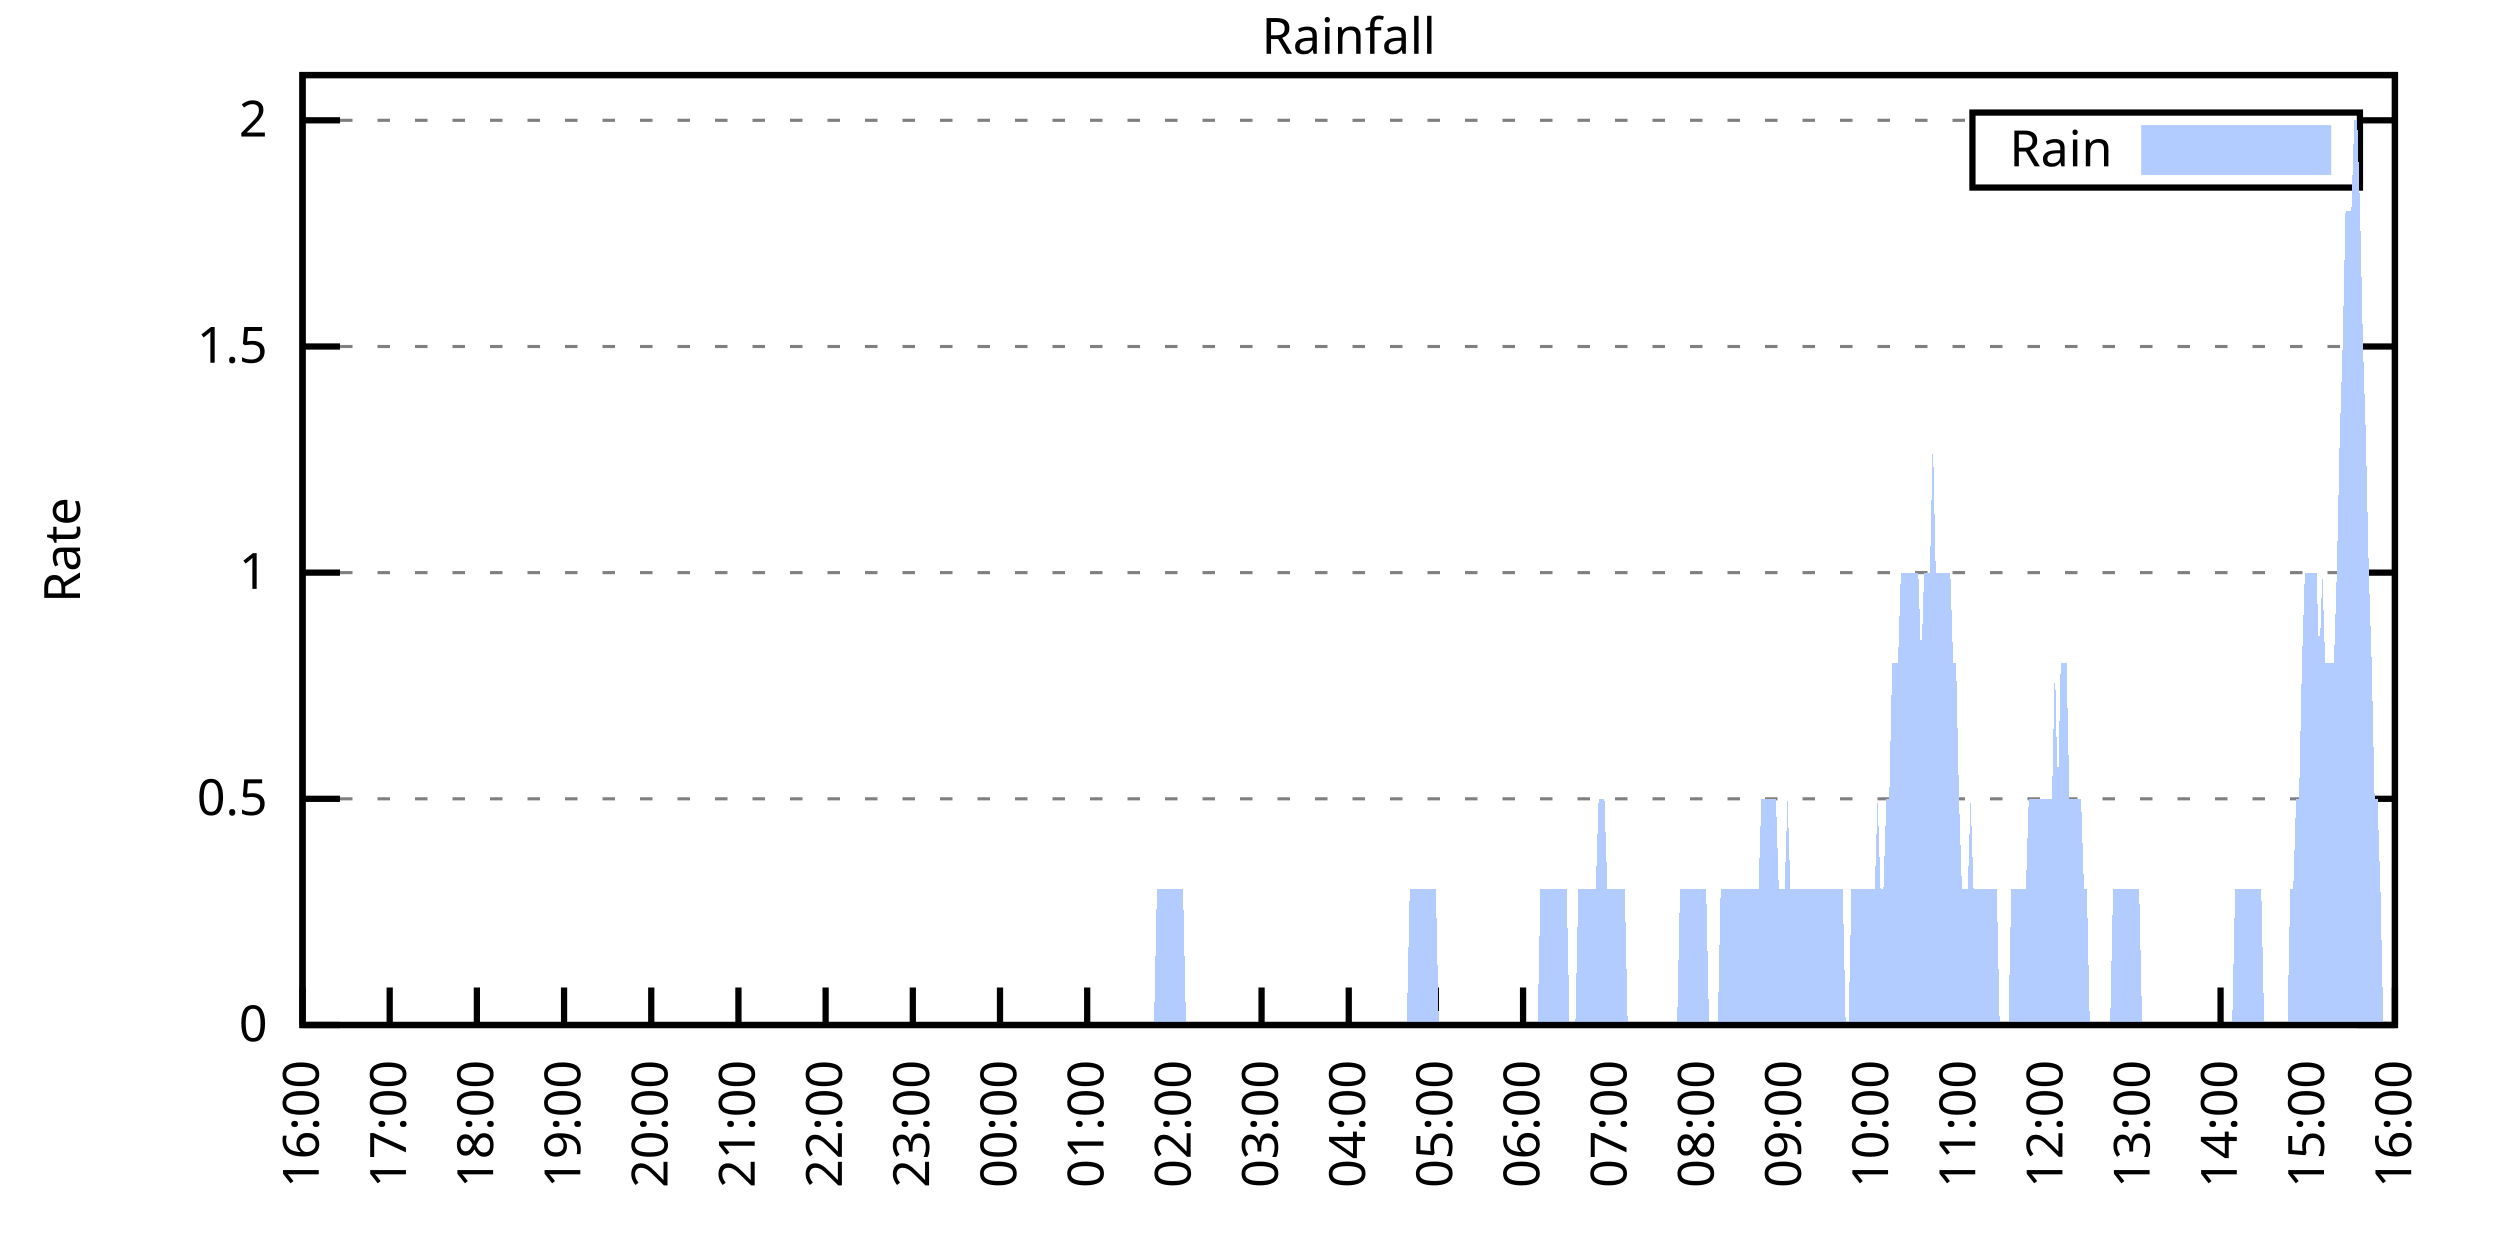
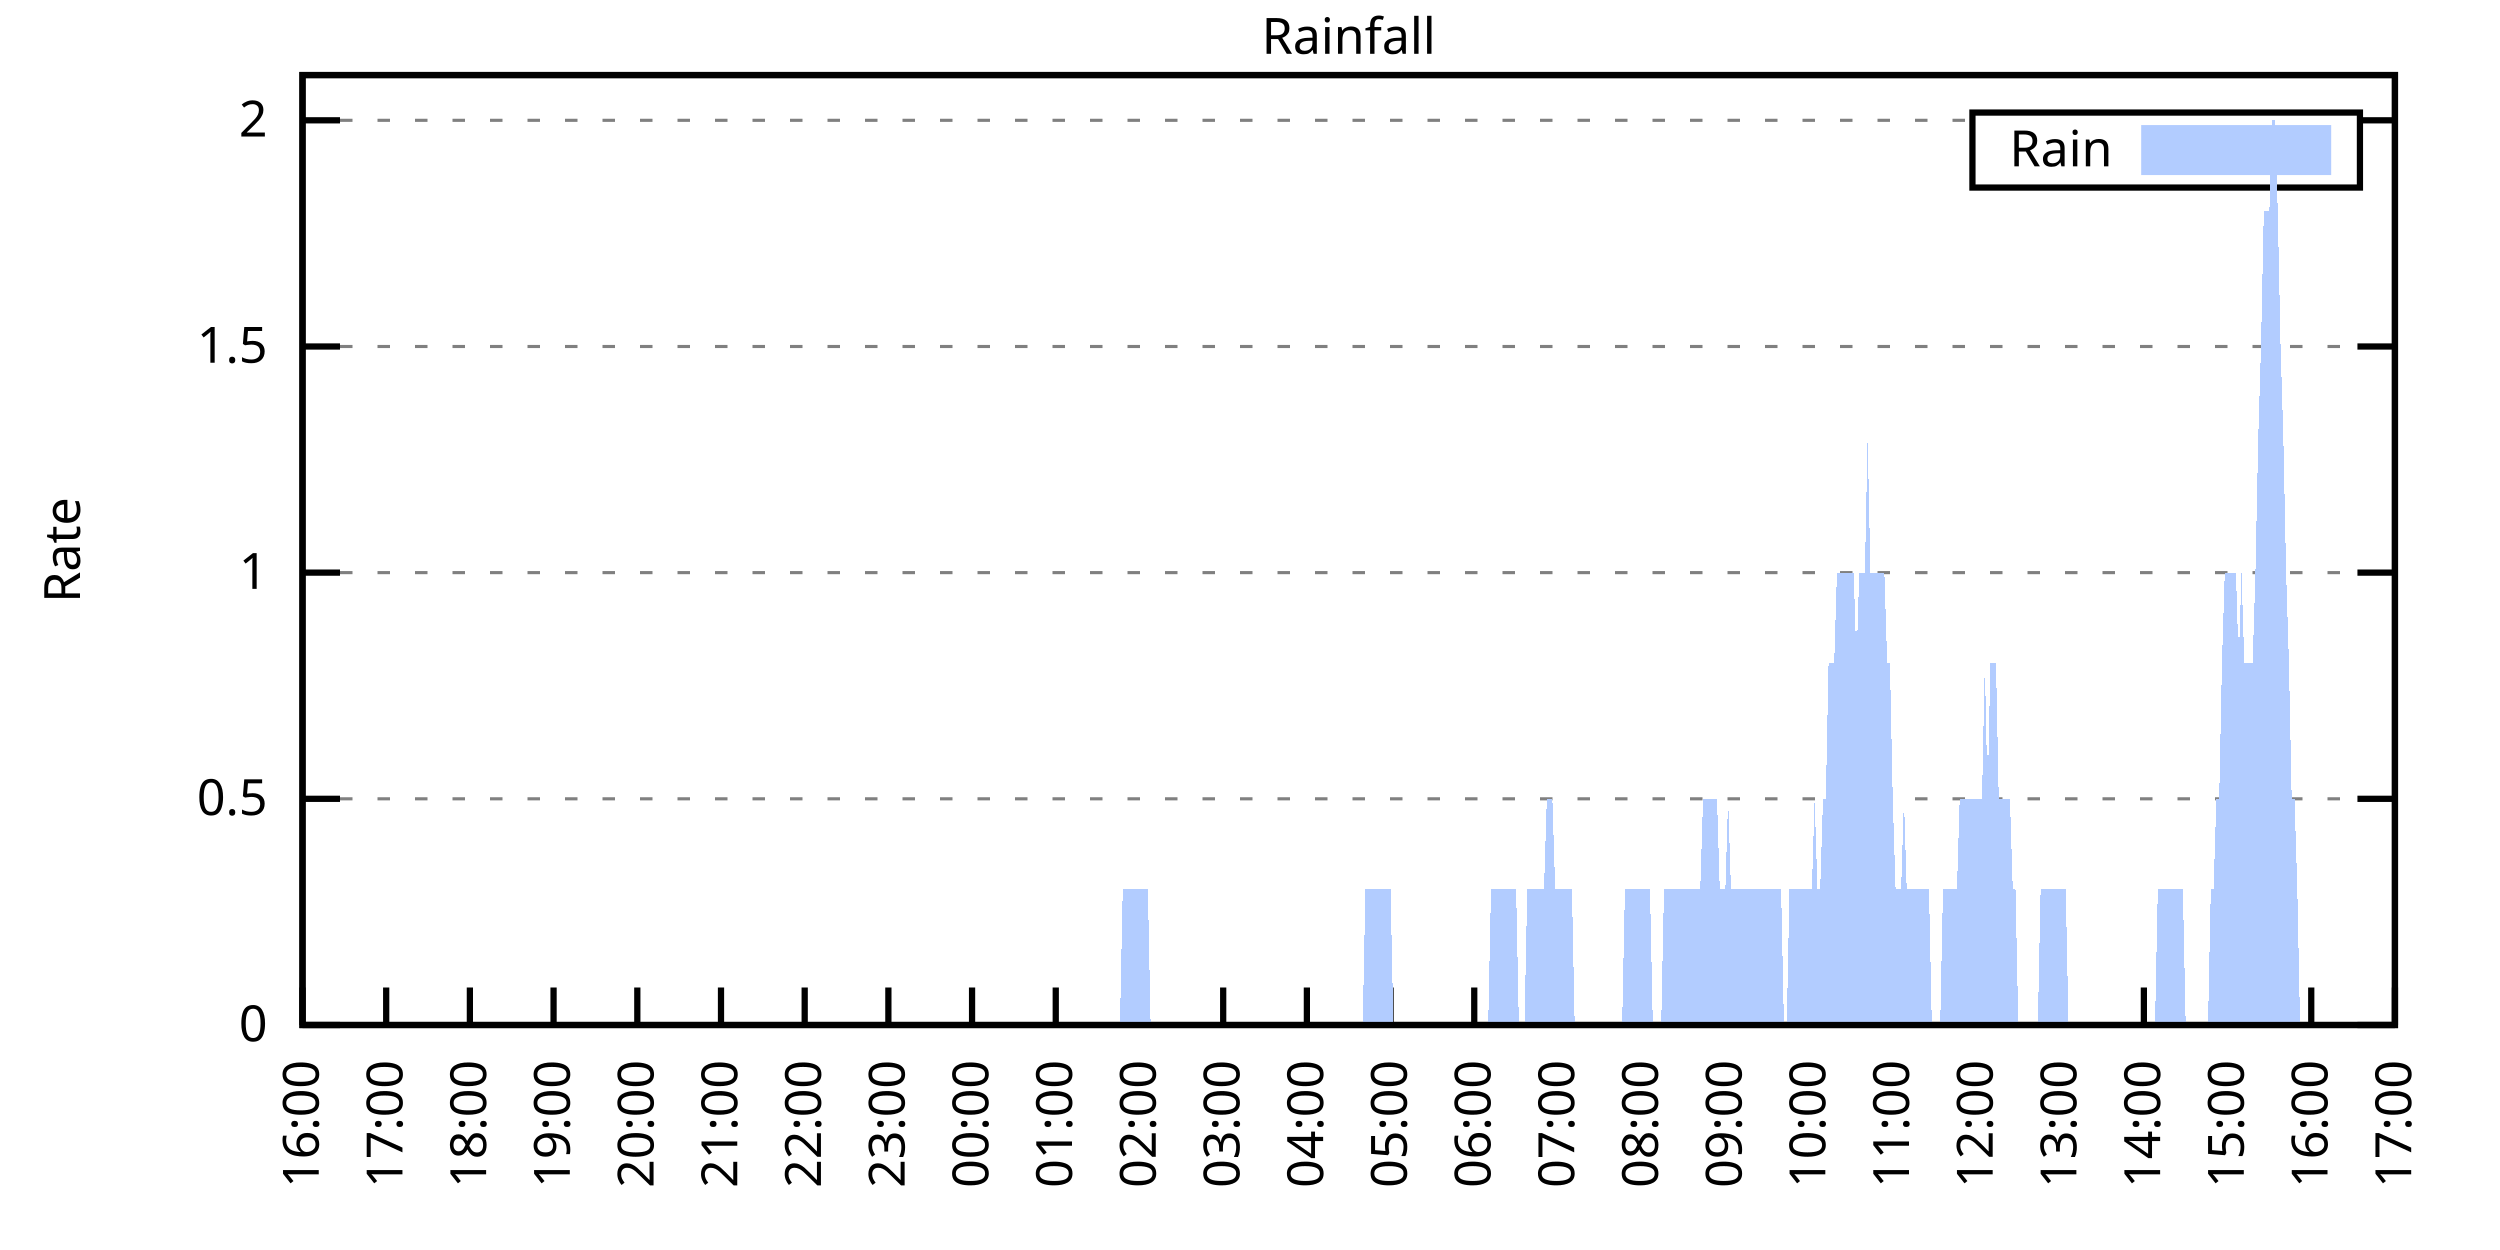
<svg xmlns="http://www.w3.org/2000/svg" xmlns:xlink="http://www.w3.org/1999/xlink" width="400" height="200" viewBox="0 0 400 200">
  <g id="gnuplot_canvas">
    <rect x="0" y="0" width="400" height="200" fill="none" />
    <defs>
      <circle id="gpDot" r="0.5" stroke-width="0.5" stroke="currentColor" />
      <path id="gpPt0" stroke-width="0.333" stroke="currentColor" d="M-1,0 h2 M0,-1 v2" />
      <path id="gpPt1" stroke-width="0.333" stroke="currentColor" d="M-1,-1 L1,1 M1,-1 L-1,1" />
      <path id="gpPt2" stroke-width="0.333" stroke="currentColor" d="M-1,0 L1,0 M0,-1 L0,1 M-1,-1 L1,1 M-1,1 L1,-1" />
      <rect id="gpPt3" stroke-width="0.333" stroke="currentColor" x="-1" y="-1" width="2" height="2" />
      <rect id="gpPt4" stroke-width="0.333" stroke="currentColor" fill="currentColor" x="-1" y="-1" width="2" height="2" />
      <circle id="gpPt5" stroke-width="0.333" stroke="currentColor" cx="0" cy="0" r="1" />
      <use xlink:href="#gpPt5" id="gpPt6" fill="currentColor" stroke="none" />
      <path id="gpPt7" stroke-width="0.333" stroke="currentColor" d="M0,-1.33 L-1.33,0.67 L1.33,0.67 z" />
      <use xlink:href="#gpPt7" id="gpPt8" fill="currentColor" stroke="none" />
      <use xlink:href="#gpPt7" id="gpPt9" stroke="currentColor" transform="rotate(180)" />
      <use xlink:href="#gpPt9" id="gpPt10" fill="currentColor" stroke="none" />
      <use xlink:href="#gpPt3" id="gpPt11" stroke="currentColor" transform="rotate(45)" />
      <use xlink:href="#gpPt11" id="gpPt12" fill="currentColor" stroke="none" />
      <path id="gpPt13" stroke-width="0.333" stroke="currentColor" d="M0,1.330 L1.265,0.411 L0.782,-1.067 L-0.782,-1.076 L-1.265,0.411 z" />
      <use xlink:href="#gpPt13" id="gpPt14" fill="currentColor" stroke="none" />
      <filter id="textbox" filterUnits="objectBoundingBox" x="0" y="0" height="1" width="1">
        <feFlood flood-color="white" flood-opacity="1" result="bgnd" />
        <feComposite in="SourceGraphic" in2="bgnd" operator="atop" />
      </filter>
      <filter id="greybox" filterUnits="objectBoundingBox" x="0" y="0" height="1" width="1">
        <feFlood flood-color="lightgrey" flood-opacity="1" result="grey" />
        <feComposite in="SourceGraphic" in2="grey" operator="atop" />
      </filter>
    </defs>
    <g fill="none" color="white" stroke="currentColor" stroke-width="1.00" stroke-linecap="butt" stroke-linejoin="miter">
</g>
    <g fill="none" color="black" stroke="currentColor" stroke-width="1.00" stroke-linecap="butt" stroke-linejoin="miter">
      <g stroke="none" shape-rendering="crispEdges">
        <polygon fill="rgb(255, 255, 255)" points="48.40,164.00 383.18,164.00 383.18,12.02 48.40,12.02 " />
      </g>
    </g>
    <g fill="none" color="black" stroke="currentColor" stroke-width="1.00" stroke-linecap="butt" stroke-linejoin="miter">
</g>
    <g fill="none" color="black" stroke="black" stroke-width="0.50" stroke-linecap="butt" stroke-linejoin="miter">
</g>
    <g fill="none" color="gray" stroke="currentColor" stroke-width="0.50" stroke-linecap="butt" stroke-linejoin="miter">
      <path stroke="gray" stroke-dasharray="2,4" class="gridline" d="M48.40,164.00 L383.19,164.00  " />
    </g>
    <g fill="none" color="gray" stroke="gray" stroke-width="1.00" stroke-linecap="butt" stroke-linejoin="miter">
</g>
    <g fill="none" color="black" stroke="currentColor" stroke-width="1.00" stroke-linecap="butt" stroke-linejoin="miter">
      <path stroke="black" d="M48.40,164.00 L54.40,164.00 M383.19,164.00 L377.19,164.00  " />
      <g transform="translate(42.80,166.60)" stroke="none" fill="black" font-family="Sans" font-size="8.00" text-anchor="end">
        <text>
          <tspan font-family="Sans"> 0</tspan>
        </text>
      </g>
    </g>
    <g fill="none" color="black" stroke="currentColor" stroke-width="1.00" stroke-linecap="butt" stroke-linejoin="miter">
</g>
    <g fill="none" color="black" stroke="black" stroke-width="0.50" stroke-linecap="butt" stroke-linejoin="miter">
</g>
    <g fill="none" color="gray" stroke="currentColor" stroke-width="0.50" stroke-linecap="butt" stroke-linejoin="miter">
      <path stroke="gray" stroke-dasharray="2,4" class="gridline" d="M48.40,127.81 L383.19,127.81  " />
    </g>
    <g fill="none" color="gray" stroke="gray" stroke-width="1.00" stroke-linecap="butt" stroke-linejoin="miter">
</g>
    <g fill="none" color="black" stroke="currentColor" stroke-width="1.00" stroke-linecap="butt" stroke-linejoin="miter">
      <path stroke="black" d="M48.40,127.81 L54.40,127.81 M383.19,127.81 L377.19,127.81  " />
      <g transform="translate(42.80,130.41)" stroke="none" fill="black" font-family="Sans" font-size="8.00" text-anchor="end">
        <text>
          <tspan font-family="Sans"> 0.5</tspan>
        </text>
      </g>
    </g>
    <g fill="none" color="black" stroke="currentColor" stroke-width="1.00" stroke-linecap="butt" stroke-linejoin="miter">
</g>
    <g fill="none" color="black" stroke="black" stroke-width="0.50" stroke-linecap="butt" stroke-linejoin="miter">
</g>
    <g fill="none" color="gray" stroke="currentColor" stroke-width="0.50" stroke-linecap="butt" stroke-linejoin="miter">
      <path stroke="gray" stroke-dasharray="2,4" class="gridline" d="M48.40,91.62 L383.19,91.62  " />
    </g>
    <g fill="none" color="gray" stroke="gray" stroke-width="1.00" stroke-linecap="butt" stroke-linejoin="miter">
</g>
    <g fill="none" color="black" stroke="currentColor" stroke-width="1.00" stroke-linecap="butt" stroke-linejoin="miter">
      <path stroke="black" d="M48.40,91.62 L54.40,91.62 M383.19,91.62 L377.19,91.62  " />
      <g transform="translate(42.80,94.22)" stroke="none" fill="black" font-family="Sans" font-size="8.00" text-anchor="end">
        <text>
          <tspan font-family="Sans"> 1</tspan>
        </text>
      </g>
    </g>
    <g fill="none" color="black" stroke="currentColor" stroke-width="1.00" stroke-linecap="butt" stroke-linejoin="miter">
</g>
    <g fill="none" color="black" stroke="black" stroke-width="0.50" stroke-linecap="butt" stroke-linejoin="miter">
</g>
    <g fill="none" color="gray" stroke="currentColor" stroke-width="0.50" stroke-linecap="butt" stroke-linejoin="miter">
      <path stroke="gray" stroke-dasharray="2,4" class="gridline" d="M48.40,55.44 L383.19,55.44  " />
    </g>
    <g fill="none" color="gray" stroke="gray" stroke-width="1.00" stroke-linecap="butt" stroke-linejoin="miter">
</g>
    <g fill="none" color="black" stroke="currentColor" stroke-width="1.00" stroke-linecap="butt" stroke-linejoin="miter">
      <path stroke="black" d="M48.40,55.44 L54.40,55.44 M383.19,55.44 L377.19,55.44  " />
      <g transform="translate(42.80,58.04)" stroke="none" fill="black" font-family="Sans" font-size="8.00" text-anchor="end">
        <text>
          <tspan font-family="Sans"> 1.5</tspan>
        </text>
      </g>
    </g>
    <g fill="none" color="black" stroke="currentColor" stroke-width="1.00" stroke-linecap="butt" stroke-linejoin="miter">
</g>
    <g fill="none" color="black" stroke="black" stroke-width="0.50" stroke-linecap="butt" stroke-linejoin="miter">
</g>
    <g fill="none" color="gray" stroke="currentColor" stroke-width="0.50" stroke-linecap="butt" stroke-linejoin="miter">
      <path stroke="gray" stroke-dasharray="2,4" class="gridline" d="M48.40,19.25 L315.59,19.25 M377.59,19.25 L383.19,19.25  " />
    </g>
    <g fill="none" color="gray" stroke="gray" stroke-width="1.00" stroke-linecap="butt" stroke-linejoin="miter">
</g>
    <g fill="none" color="black" stroke="currentColor" stroke-width="1.00" stroke-linecap="butt" stroke-linejoin="miter">
      <path stroke="black" d="M48.40,19.25 L54.40,19.25 M383.19,19.25 L377.19,19.25  " />
      <g transform="translate(42.80,21.85)" stroke="none" fill="black" font-family="Sans" font-size="8.00" text-anchor="end">
        <text>
          <tspan font-family="Sans"> 2</tspan>
        </text>
      </g>
    </g>
    <g fill="none" color="black" stroke="currentColor" stroke-width="1.00" stroke-linecap="butt" stroke-linejoin="miter">
      <path stroke="black" d="M48.40,164.00 L48.40,158.00  " />
      <g transform="translate(51.00,169.60) rotate(270.00)" stroke="none" fill="black" font-family="Sans" font-size="8.00" text-anchor="end">
        <text>
          <tspan font-family="Sans">16:00</tspan>
        </text>
      </g>
    </g>
    <g fill="none" color="black" stroke="currentColor" stroke-width="1.00" stroke-linecap="butt" stroke-linejoin="miter">
-       <path stroke="black" d="M62.35,164.00 L62.35,158.00  " />
-       <g transform="translate(64.95,169.60) rotate(270.00)" stroke="none" fill="black" font-family="Sans" font-size="8.00" text-anchor="end">
+       <path stroke="black" d="M61.79,164.00 L61.79,158.00  " />
+       <g transform="translate(64.39,169.60) rotate(270.00)" stroke="none" fill="black" font-family="Sans" font-size="8.00" text-anchor="end">
        <text>
          <tspan font-family="Sans">17:00</tspan>
        </text>
      </g>
    </g>
    <g fill="none" color="black" stroke="currentColor" stroke-width="1.00" stroke-linecap="butt" stroke-linejoin="miter">
-       <path stroke="black" d="M76.30,164.00 L76.30,158.00  " />
-       <g transform="translate(78.90,169.60) rotate(270.00)" stroke="none" fill="black" font-family="Sans" font-size="8.00" text-anchor="end">
+       <path stroke="black" d="M75.18,164.00 L75.18,158.00  " />
+       <g transform="translate(77.78,169.60) rotate(270.00)" stroke="none" fill="black" font-family="Sans" font-size="8.00" text-anchor="end">
        <text>
          <tspan font-family="Sans">18:00</tspan>
        </text>
      </g>
    </g>
    <g fill="none" color="black" stroke="currentColor" stroke-width="1.00" stroke-linecap="butt" stroke-linejoin="miter">
-       <path stroke="black" d="M90.25,164.00 L90.25,158.00  " />
-       <g transform="translate(92.85,169.60) rotate(270.00)" stroke="none" fill="black" font-family="Sans" font-size="8.00" text-anchor="end">
+       <path stroke="black" d="M88.57,164.00 L88.57,158.00  " />
+       <g transform="translate(91.17,169.60) rotate(270.00)" stroke="none" fill="black" font-family="Sans" font-size="8.00" text-anchor="end">
        <text>
          <tspan font-family="Sans">19:00</tspan>
        </text>
      </g>
    </g>
    <g fill="none" color="black" stroke="currentColor" stroke-width="1.00" stroke-linecap="butt" stroke-linejoin="miter">
-       <path stroke="black" d="M104.20,164.00 L104.20,158.00  " />
-       <g transform="translate(106.80,169.60) rotate(270.00)" stroke="none" fill="black" font-family="Sans" font-size="8.00" text-anchor="end">
+       <path stroke="black" d="M101.97,164.00 L101.97,158.00  " />
+       <g transform="translate(104.57,169.60) rotate(270.00)" stroke="none" fill="black" font-family="Sans" font-size="8.00" text-anchor="end">
        <text>
          <tspan font-family="Sans">20:00</tspan>
        </text>
      </g>
    </g>
    <g fill="none" color="black" stroke="currentColor" stroke-width="1.00" stroke-linecap="butt" stroke-linejoin="miter">
-       <path stroke="black" d="M118.15,164.00 L118.15,158.00  " />
-       <g transform="translate(120.75,169.60) rotate(270.00)" stroke="none" fill="black" font-family="Sans" font-size="8.00" text-anchor="end">
+       <path stroke="black" d="M115.36,164.00 L115.36,158.00  " />
+       <g transform="translate(117.96,169.60) rotate(270.00)" stroke="none" fill="black" font-family="Sans" font-size="8.00" text-anchor="end">
        <text>
          <tspan font-family="Sans">21:00</tspan>
        </text>
      </g>
    </g>
    <g fill="none" color="black" stroke="currentColor" stroke-width="1.00" stroke-linecap="butt" stroke-linejoin="miter">
-       <path stroke="black" d="M132.10,164.00 L132.10,158.00  " />
-       <g transform="translate(134.70,169.60) rotate(270.00)" stroke="none" fill="black" font-family="Sans" font-size="8.00" text-anchor="end">
+       <path stroke="black" d="M128.75,164.00 L128.75,158.00  " />
+       <g transform="translate(131.35,169.60) rotate(270.00)" stroke="none" fill="black" font-family="Sans" font-size="8.00" text-anchor="end">
        <text>
          <tspan font-family="Sans">22:00</tspan>
        </text>
      </g>
    </g>
    <g fill="none" color="black" stroke="currentColor" stroke-width="1.00" stroke-linecap="butt" stroke-linejoin="miter">
-       <path stroke="black" d="M146.05,164.00 L146.05,158.00  " />
-       <g transform="translate(148.65,169.60) rotate(270.00)" stroke="none" fill="black" font-family="Sans" font-size="8.00" text-anchor="end">
+       <path stroke="black" d="M142.14,164.00 L142.14,158.00  " />
+       <g transform="translate(144.74,169.60) rotate(270.00)" stroke="none" fill="black" font-family="Sans" font-size="8.00" text-anchor="end">
        <text>
          <tspan font-family="Sans">23:00</tspan>
        </text>
      </g>
    </g>
    <g fill="none" color="black" stroke="currentColor" stroke-width="1.00" stroke-linecap="butt" stroke-linejoin="miter">
-       <path stroke="black" d="M160.00,164.00 L160.00,158.00  " />
-       <g transform="translate(162.60,169.60) rotate(270.00)" stroke="none" fill="black" font-family="Sans" font-size="8.00" text-anchor="end">
+       <path stroke="black" d="M155.53,164.00 L155.53,158.00  " />
+       <g transform="translate(158.13,169.60) rotate(270.00)" stroke="none" fill="black" font-family="Sans" font-size="8.00" text-anchor="end">
        <text>
          <tspan font-family="Sans">00:00</tspan>
        </text>
      </g>
    </g>
    <g fill="none" color="black" stroke="currentColor" stroke-width="1.00" stroke-linecap="butt" stroke-linejoin="miter">
-       <path stroke="black" d="M173.95,164.00 L173.95,158.00  " />
-       <g transform="translate(176.55,169.60) rotate(270.00)" stroke="none" fill="black" font-family="Sans" font-size="8.00" text-anchor="end">
+       <path stroke="black" d="M168.92,164.00 L168.92,158.00  " />
+       <g transform="translate(171.52,169.60) rotate(270.00)" stroke="none" fill="black" font-family="Sans" font-size="8.00" text-anchor="end">
        <text>
          <tspan font-family="Sans">01:00</tspan>
        </text>
      </g>
    </g>
    <g fill="none" color="black" stroke="currentColor" stroke-width="1.00" stroke-linecap="butt" stroke-linejoin="miter">
-       <path stroke="black" d="M187.90,164.00 L187.90,158.00  " />
-       <g transform="translate(190.50,169.60) rotate(270.00)" stroke="none" fill="black" font-family="Sans" font-size="8.00" text-anchor="end">
+       <path stroke="black" d="M182.32,164.00 L182.32,158.00  " />
+       <g transform="translate(184.92,169.60) rotate(270.00)" stroke="none" fill="black" font-family="Sans" font-size="8.00" text-anchor="end">
        <text>
          <tspan font-family="Sans">02:00</tspan>
        </text>
      </g>
    </g>
    <g fill="none" color="black" stroke="currentColor" stroke-width="1.00" stroke-linecap="butt" stroke-linejoin="miter">
-       <path stroke="black" d="M201.85,164.00 L201.85,158.00  " />
-       <g transform="translate(204.45,169.60) rotate(270.00)" stroke="none" fill="black" font-family="Sans" font-size="8.00" text-anchor="end">
+       <path stroke="black" d="M195.71,164.00 L195.71,158.00  " />
+       <g transform="translate(198.31,169.60) rotate(270.00)" stroke="none" fill="black" font-family="Sans" font-size="8.00" text-anchor="end">
        <text>
          <tspan font-family="Sans">03:00</tspan>
        </text>
      </g>
    </g>
    <g fill="none" color="black" stroke="currentColor" stroke-width="1.00" stroke-linecap="butt" stroke-linejoin="miter">
-       <path stroke="black" d="M215.80,164.00 L215.80,158.00  " />
-       <g transform="translate(218.40,169.60) rotate(270.00)" stroke="none" fill="black" font-family="Sans" font-size="8.00" text-anchor="end">
+       <path stroke="black" d="M209.10,164.00 L209.10,158.00  " />
+       <g transform="translate(211.70,169.60) rotate(270.00)" stroke="none" fill="black" font-family="Sans" font-size="8.00" text-anchor="end">
        <text>
          <tspan font-family="Sans">04:00</tspan>
        </text>
      </g>
    </g>
    <g fill="none" color="black" stroke="currentColor" stroke-width="1.00" stroke-linecap="butt" stroke-linejoin="miter">
-       <path stroke="black" d="M229.74,164.00 L229.74,158.00  " />
-       <g transform="translate(232.34,169.60) rotate(270.00)" stroke="none" fill="black" font-family="Sans" font-size="8.00" text-anchor="end">
+       <path stroke="black" d="M222.49,164.00 L222.49,158.00  " />
+       <g transform="translate(225.09,169.60) rotate(270.00)" stroke="none" fill="black" font-family="Sans" font-size="8.00" text-anchor="end">
        <text>
          <tspan font-family="Sans">05:00</tspan>
        </text>
      </g>
    </g>
    <g fill="none" color="black" stroke="currentColor" stroke-width="1.00" stroke-linecap="butt" stroke-linejoin="miter">
-       <path stroke="black" d="M243.69,164.00 L243.69,158.00  " />
-       <g transform="translate(246.29,169.60) rotate(270.00)" stroke="none" fill="black" font-family="Sans" font-size="8.00" text-anchor="end">
+       <path stroke="black" d="M235.88,164.00 L235.88,158.00  " />
+       <g transform="translate(238.48,169.60) rotate(270.00)" stroke="none" fill="black" font-family="Sans" font-size="8.00" text-anchor="end">
        <text>
          <tspan font-family="Sans">06:00</tspan>
        </text>
      </g>
    </g>
    <g fill="none" color="black" stroke="currentColor" stroke-width="1.00" stroke-linecap="butt" stroke-linejoin="miter">
-       <path stroke="black" d="M257.64,164.00 L257.64,158.00  " />
-       <g transform="translate(260.24,169.60) rotate(270.00)" stroke="none" fill="black" font-family="Sans" font-size="8.00" text-anchor="end">
+       <path stroke="black" d="M249.27,164.00 L249.27,158.00  " />
+       <g transform="translate(251.87,169.60) rotate(270.00)" stroke="none" fill="black" font-family="Sans" font-size="8.00" text-anchor="end">
        <text>
          <tspan font-family="Sans">07:00</tspan>
        </text>
      </g>
    </g>
    <g fill="none" color="black" stroke="currentColor" stroke-width="1.00" stroke-linecap="butt" stroke-linejoin="miter">
-       <path stroke="black" d="M271.59,164.00 L271.59,158.00  " />
-       <g transform="translate(274.19,169.60) rotate(270.00)" stroke="none" fill="black" font-family="Sans" font-size="8.00" text-anchor="end">
+       <path stroke="black" d="M262.67,164.00 L262.67,158.00  " />
+       <g transform="translate(265.27,169.60) rotate(270.00)" stroke="none" fill="black" font-family="Sans" font-size="8.00" text-anchor="end">
        <text>
          <tspan font-family="Sans">08:00</tspan>
        </text>
      </g>
    </g>
    <g fill="none" color="black" stroke="currentColor" stroke-width="1.00" stroke-linecap="butt" stroke-linejoin="miter">
-       <path stroke="black" d="M285.54,164.00 L285.54,158.00  " />
-       <g transform="translate(288.14,169.60) rotate(270.00)" stroke="none" fill="black" font-family="Sans" font-size="8.00" text-anchor="end">
+       <path stroke="black" d="M276.06,164.00 L276.06,158.00  " />
+       <g transform="translate(278.66,169.60) rotate(270.00)" stroke="none" fill="black" font-family="Sans" font-size="8.00" text-anchor="end">
        <text>
          <tspan font-family="Sans">09:00</tspan>
        </text>
      </g>
    </g>
    <g fill="none" color="black" stroke="currentColor" stroke-width="1.00" stroke-linecap="butt" stroke-linejoin="miter">
-       <path stroke="black" d="M299.49,164.00 L299.49,158.00  " />
-       <g transform="translate(302.09,169.60) rotate(270.00)" stroke="none" fill="black" font-family="Sans" font-size="8.00" text-anchor="end">
+       <path stroke="black" d="M289.45,164.00 L289.45,158.00  " />
+       <g transform="translate(292.05,169.60) rotate(270.00)" stroke="none" fill="black" font-family="Sans" font-size="8.00" text-anchor="end">
        <text>
          <tspan font-family="Sans">10:00</tspan>
        </text>
      </g>
    </g>
    <g fill="none" color="black" stroke="currentColor" stroke-width="1.00" stroke-linecap="butt" stroke-linejoin="miter">
-       <path stroke="black" d="M313.44,164.00 L313.44,158.00  " />
-       <g transform="translate(316.04,169.60) rotate(270.00)" stroke="none" fill="black" font-family="Sans" font-size="8.00" text-anchor="end">
+       <path stroke="black" d="M302.84,164.00 L302.84,158.00  " />
+       <g transform="translate(305.44,169.60) rotate(270.00)" stroke="none" fill="black" font-family="Sans" font-size="8.00" text-anchor="end">
        <text>
          <tspan font-family="Sans">11:00</tspan>
        </text>
      </g>
    </g>
    <g fill="none" color="black" stroke="currentColor" stroke-width="1.00" stroke-linecap="butt" stroke-linejoin="miter">
-       <path stroke="black" d="M327.39,164.00 L327.39,158.00  " />
-       <g transform="translate(329.99,169.60) rotate(270.00)" stroke="none" fill="black" font-family="Sans" font-size="8.00" text-anchor="end">
+       <path stroke="black" d="M316.23,164.00 L316.23,158.00  " />
+       <g transform="translate(318.83,169.60) rotate(270.00)" stroke="none" fill="black" font-family="Sans" font-size="8.00" text-anchor="end">
        <text>
          <tspan font-family="Sans">12:00</tspan>
        </text>
      </g>
    </g>
    <g fill="none" color="black" stroke="currentColor" stroke-width="1.00" stroke-linecap="butt" stroke-linejoin="miter">
-       <path stroke="black" d="M341.34,164.00 L341.34,158.00  " />
-       <g transform="translate(343.94,169.60) rotate(270.00)" stroke="none" fill="black" font-family="Sans" font-size="8.00" text-anchor="end">
+       <path stroke="black" d="M329.62,164.00 L329.62,158.00  " />
+       <g transform="translate(332.22,169.60) rotate(270.00)" stroke="none" fill="black" font-family="Sans" font-size="8.00" text-anchor="end">
        <text>
          <tspan font-family="Sans">13:00</tspan>
        </text>
      </g>
    </g>
    <g fill="none" color="black" stroke="currentColor" stroke-width="1.00" stroke-linecap="butt" stroke-linejoin="miter">
-       <path stroke="black" d="M355.29,164.00 L355.29,158.00  " />
-       <g transform="translate(357.89,169.60) rotate(270.00)" stroke="none" fill="black" font-family="Sans" font-size="8.00" text-anchor="end">
+       <path stroke="black" d="M343.02,164.00 L343.02,158.00  " />
+       <g transform="translate(345.62,169.60) rotate(270.00)" stroke="none" fill="black" font-family="Sans" font-size="8.00" text-anchor="end">
        <text>
          <tspan font-family="Sans">14:00</tspan>
        </text>
      </g>
    </g>
    <g fill="none" color="black" stroke="currentColor" stroke-width="1.00" stroke-linecap="butt" stroke-linejoin="miter">
-       <path stroke="black" d="M369.24,164.00 L369.24,158.00  " />
-       <g transform="translate(371.84,169.60) rotate(270.00)" stroke="none" fill="black" font-family="Sans" font-size="8.00" text-anchor="end">
+       <path stroke="black" d="M356.41,164.00 L356.41,158.00  " />
+       <g transform="translate(359.01,169.60) rotate(270.00)" stroke="none" fill="black" font-family="Sans" font-size="8.00" text-anchor="end">
        <text>
          <tspan font-family="Sans">15:00</tspan>
+         </text>
+       </g>
+     </g>
+     <g fill="none" color="black" stroke="currentColor" stroke-width="1.00" stroke-linecap="butt" stroke-linejoin="miter">
+       <path stroke="black" d="M369.80,164.00 L369.80,158.00  " />
+       <g transform="translate(372.40,169.60) rotate(270.00)" stroke="none" fill="black" font-family="Sans" font-size="8.00" text-anchor="end">
+         <text>
+           <tspan font-family="Sans">16:00</tspan>
        </text>
      </g>
    </g>
    <g fill="none" color="black" stroke="currentColor" stroke-width="1.00" stroke-linecap="butt" stroke-linejoin="miter">
      <path stroke="black" d="M383.19,164.00 L383.19,158.00  " />
      <g transform="translate(385.79,169.60) rotate(270.00)" stroke="none" fill="black" font-family="Sans" font-size="8.00" text-anchor="end">
        <text>
-           <tspan font-family="Sans">16:00</tspan>
+           <tspan font-family="Sans">17:00</tspan>
        </text>
      </g>
    </g>
    <g fill="none" color="black" stroke="currentColor" stroke-width="1.00" stroke-linecap="butt" stroke-linejoin="miter">
</g>
    <g fill="none" color="black" stroke="currentColor" stroke-width="1.00" stroke-linecap="butt" stroke-linejoin="miter">
      <path stroke="black" d="M48.40,12.01 L48.40,164.00 L383.19,164.00 L383.19,12.01 L48.40,12.01 Z  " />
    </g>
    <g fill="none" color="black" stroke="currentColor" stroke-width="1.00" stroke-linecap="butt" stroke-linejoin="miter">
</g>
    <g fill="none" color="black" stroke="currentColor" stroke-width="1.00" stroke-linecap="butt" stroke-linejoin="miter">
      <path stroke="black" d="M315.59,30.01 L315.59,18.01 L377.59,18.01 L377.59,30.01 L315.59,30.01 Z  " />
    </g>
    <g id="Rainfall_plot_1">
      <g fill="none" color="white" stroke="black" stroke-width="2.00" stroke-linecap="butt" stroke-linejoin="miter">
</g>
      <g fill="none" color="black" stroke="currentColor" stroke-width="2.00" stroke-linecap="butt" stroke-linejoin="miter">
        <g transform="translate(337.99,26.61)" stroke="none" fill="black" font-family="Sans" font-size="8.00" text-anchor="end">
          <text>
            <tspan font-family="Sans">Rain</tspan>
          </text>
        </g>
      </g>
      <g fill="none" color="black" stroke="currentColor" stroke-width="2.00" stroke-linecap="butt" stroke-linejoin="miter">
        <g stroke="none" shape-rendering="crispEdges">
          <polygon fill="rgb(178, 204, 255)" points="343.59,27.01 371.99,27.01 371.99,21.01 343.59,21.01 " />
        </g>
        <path stroke="rgb(178, 204, 255)" d="M343.59,27.01 L371.99,27.01 L371.99,21.01 L343.59,21.01 L343.59,27.01 Z  " />
      </g>
      <g fill="none" color="black" stroke="currentColor" stroke-width="2.00" stroke-linecap="butt" stroke-linejoin="miter">
        <g stroke="none" shape-rendering="crispEdges">
-           <polygon fill="rgb(178, 204, 255)" points="48.86,164.00 49.33,164.00 49.79,164.00 50.26,164.00 50.72,164.00 51.19,164.00 51.65,164.00 52.12,164.00 52.58,164.00 53.05,164.00 53.51,164.00 53.98,164.00 54.44,164.00 54.91,164.00 55.37,164.00 55.84,164.00 56.30,164.00 56.77,164.00 57.23,164.00 57.70,164.00 58.16,164.00 58.63,164.00 59.09,164.00 59.56,164.00 60.02,164.00 60.49,164.00 60.95,164.00 61.42,164.00 61.88,164.00 62.35,164.00 62.81,164.00 63.28,164.00 63.74,164.00 64.21,164.00 64.67,164.00 65.14,164.00 65.60,164.00 66.07,164.00 66.53,164.00 67.00,164.00 67.46,164.00 67.93,164.00 68.39,164.00 68.86,164.00 69.32,164.00 69.79,164.00 70.25,164.00 70.72,164.00 71.18,164.00 71.65,164.00 72.11,164.00 72.58,164.00 73.04,164.00 73.51,164.00 73.97,164.00 74.44,164.00 74.90,164.00 75.37,164.00 75.83,164.00 76.30,164.00 76.76,164.00 77.23,164.00 77.69,164.00 78.16,164.00 78.62,164.00 79.09,164.00 79.55,164.00 80.02,164.00 80.48,164.00 80.95,164.00 81.41,164.00 81.88,164.00 82.34,164.00 82.81,164.00 83.27,164.00 83.74,164.00 84.20,164.00 84.67,164.00 85.13,164.00 85.60,164.00 86.06,164.00 86.53,164.00 86.99,164.00 87.46,164.00 87.92,164.00 88.39,164.00 88.85,164.00 89.32,164.00 89.78,164.00 90.25,164.00 90.71,164.00 91.18,164.00 91.64,164.00 92.11,164.00 92.57,164.00 93.04,164.00 93.50,164.00 93.97,164.00 94.43,164.00 94.90,164.00 95.36,164.00 95.83,164.00 96.29,164.00 96.76,164.00 97.22,164.00 97.69,164.00 98.15,164.00 98.62,164.00 99.08,164.00 99.55,164.00 100.01,164.00 100.48,164.00 100.94,164.00 101.41,164.00 101.87,164.00 102.34,164.00 102.80,164.00 103.27,164.00 103.73,164.00 104.20,164.00 104.66,164.00 105.13,164.00 105.59,164.00 106.06,164.00 106.52,164.00 106.99,164.00 107.45,164.00 107.92,164.00 108.38,164.00 108.85,164.00 109.31,164.00 109.78,164.00 110.24,164.00 110.71,164.00 111.17,164.00 111.64,164.00 112.10,164.00 112.57,164.00 113.03,164.00 113.50,164.00 113.96,164.00 114.43,164.00 114.89,164.00 115.36,164.00 115.82,164.00 116.29,164.00 116.75,164.00 117.22,164.00 117.68,164.00 118.15,164.00 118.61,164.00 119.08,164.00 119.54,164.00 120.01,164.00 120.47,164.00 120.94,164.00 121.40,164.00 121.87,164.00 122.33,164.00 122.80,164.00 123.26,164.00 123.73,164.00 124.19,164.00 124.66,164.00 125.12,164.00 125.59,164.00 126.05,164.00 126.52,164.00 126.98,164.00 127.45,164.00 127.91,164.00 128.38,164.00 128.84,164.00 129.31,164.00 129.77,164.00 130.24,164.00 130.70,164.00 131.17,164.00 131.63,164.00 132.10,164.00 132.56,164.00 133.03,164.00 133.49,164.00 133.96,164.00 134.42,164.00 134.89,164.00 135.35,164.00 135.82,164.00 136.28,164.00 136.75,164.00 137.21,164.00 137.68,164.00 138.14,164.00 138.61,164.00 139.07,164.00 139.54,164.00 140.00,164.00 140.47,164.00 140.93,164.00 141.40,164.00 141.86,164.00 142.33,164.00 142.79,164.00 143.26,164.00 143.72,164.00 144.19,164.00 144.65,164.00 145.12,164.00 145.58,164.00 146.05,164.00 146.51,164.00 146.98,164.00 147.44,164.00 147.91,164.00 148.37,164.00 148.84,164.00 149.30,164.00 149.77,164.00 150.23,164.00 150.70,164.00 151.16,164.00 151.63,164.00 152.09,164.00 152.56,164.00 153.02,164.00 153.49,164.00 153.95,164.00 154.42,164.00 154.88,164.00 155.35,164.00 155.81,164.00 156.28,164.00 156.74,164.00 157.21,164.00 157.67,164.00 158.14,164.00 158.60,164.00 159.07,164.00 159.53,164.00 160.00,164.00 160.46,164.00 160.93,164.00 161.39,164.00 161.86,164.00 162.32,164.00 162.79,164.00 163.25,164.00 163.72,164.00 164.18,164.00 164.65,164.00 165.11,164.00 165.58,164.00 166.04,164.00 166.51,164.00 166.97,164.00 167.44,164.00 167.90,164.00 168.37,164.00 168.83,164.00 169.30,164.00 169.76,164.00 170.23,164.00 170.69,164.00 171.16,164.00 171.62,164.00 172.09,164.00 172.55,164.00 173.02,164.00 173.48,164.00 173.95,164.00 174.41,164.00 174.88,164.00 175.34,164.00 175.81,164.00 176.27,164.00 176.74,164.00 177.20,164.00 177.67,164.00 178.13,164.00 178.60,164.00 179.06,164.00 179.53,164.00 179.99,164.00 180.46,164.00 180.92,164.00 181.39,164.00 181.85,164.00 182.32,164.00 182.78,164.00 183.25,164.00 183.71,164.00 184.18,164.00 184.64,164.00 185.11,142.29 185.57,142.29 186.04,142.29 186.50,142.29 186.97,142.29 187.43,142.29 187.90,142.29 188.36,142.29 188.83,142.29 189.29,142.29 189.76,164.00 190.22,164.00 190.69,164.00 191.15,164.00 191.62,164.00 192.08,164.00 192.55,164.00 193.01,164.00 193.48,164.00 193.94,164.00 194.41,164.00 194.87,164.00 195.34,164.00 195.80,164.00 196.27,164.00 196.73,164.00 197.20,164.00 197.66,164.00 198.13,164.00 198.59,164.00 199.06,164.00 199.52,164.00 199.99,164.00 200.45,164.00 200.92,164.00 201.38,164.00 201.85,164.00 202.31,164.00 202.78,164.00 203.24,164.00 203.71,164.00 204.17,164.00 204.64,164.00 205.10,164.00 205.57,164.00 206.03,164.00 206.50,164.00 206.96,164.00 207.43,164.00 207.89,164.00 208.36,164.00 208.82,164.00 209.29,164.00 209.75,164.00 210.22,164.00 210.68,164.00 211.15,164.00 211.61,164.00 212.08,164.00 212.54,164.00 213.01,164.00 213.47,164.00 213.94,164.00 214.40,164.00 214.87,164.00 215.33,164.00 215.80,164.00 216.26,164.00 216.72,164.00 217.19,164.00 217.65,164.00 218.12,164.00 218.58,164.00 219.05,164.00 219.51,164.00 219.98,164.00 220.44,164.00 220.91,164.00 221.37,164.00 221.84,164.00 222.30,164.00 222.77,164.00 223.23,164.00 223.70,164.00 224.16,164.00 224.63,164.00 225.09,164.00 225.56,142.29 226.02,142.29 226.49,142.29 226.95,142.29 227.42,142.29 227.88,142.29 228.35,142.29 228.81,142.29 229.28,142.29 229.74,142.29 230.21,164.00 230.67,164.00 231.14,164.00 231.60,164.00 232.07,164.00 232.53,164.00 233.00,164.00 233.46,164.00 233.93,164.00 234.39,164.00 234.86,164.00 235.32,164.00 235.79,164.00 236.25,164.00 236.72,164.00 237.18,164.00 237.65,164.00 238.11,164.00 238.58,164.00 239.04,164.00 239.51,164.00 239.97,164.00 240.44,164.00 240.90,164.00 241.37,164.00 241.83,164.00 242.30,164.00 242.76,164.00 243.23,164.00 243.69,164.00 244.16,164.00 244.62,164.00 245.09,164.00 245.55,164.00 246.02,164.00 246.48,142.29 246.95,142.29 247.41,142.29 247.88,142.29 248.34,142.29 248.81,142.29 249.27,142.29 249.74,142.29 250.20,142.29 250.67,142.29 251.13,164.00 251.60,164.00 252.06,164.00 252.53,142.29 252.99,142.29 253.46,142.29 253.92,142.29 254.39,142.29 254.85,142.29 255.32,142.29 255.78,127.81 256.25,127.81 256.71,127.81 257.18,142.29 257.64,142.29 258.11,142.29 258.57,142.29 259.04,142.29 259.50,142.29 259.97,142.29 260.43,164.00 260.90,164.00 261.36,164.00 261.83,164.00 262.29,164.00 262.76,164.00 263.22,164.00 263.69,164.00 264.15,164.00 264.62,164.00 265.08,164.00 265.55,164.00 266.01,164.00 266.48,164.00 266.94,164.00 267.41,164.00 267.87,164.00 268.34,164.00 268.80,142.29 269.27,142.29 269.73,142.29 270.20,142.29 270.66,142.29 271.13,142.29 271.59,142.29 272.06,142.29 272.52,142.29 272.99,142.29 273.45,164.00 273.92,164.00 274.38,164.00 274.85,164.00 275.31,142.29 275.78,142.29 276.24,142.29 276.71,142.29 277.17,142.29 277.64,142.29 278.10,142.29 278.57,142.29 279.03,142.29 279.50,142.29 279.96,142.29 280.43,142.29 280.89,142.29 281.36,142.29 281.82,127.81 282.29,127.81 282.75,127.81 283.22,127.81 283.68,127.81 284.15,127.81 284.61,142.29 285.08,142.29 285.54,142.29 286.01,127.81 286.47,142.29 286.94,142.29 287.40,142.29 287.87,142.29 288.33,142.29 288.80,142.29 289.26,142.29 289.73,142.29 290.19,142.29 290.66,142.29 291.12,142.29 291.59,142.29 292.05,142.29 292.52,142.29 292.98,142.29 293.45,142.29 293.91,142.29 294.38,142.29 294.84,142.29 295.31,164.00 295.77,164.00 296.24,142.29 296.70,142.29 297.17,142.29 297.63,142.29 298.10,142.29 298.56,142.29 299.03,142.29 299.49,142.29 299.96,142.29 300.42,127.81 300.89,142.29 301.35,142.29 301.82,127.81 302.28,127.81 302.75,106.10 303.21,106.10 303.68,106.10 304.14,91.62 304.61,91.62 305.07,91.62 305.54,91.62 306.00,91.62 306.47,91.62 306.93,91.62 307.40,106.10 307.86,91.62 308.33,91.62 308.79,91.62 309.26,69.91 309.72,91.62 310.19,91.62 310.65,91.62 311.12,91.62 311.58,91.62 312.05,91.62 312.51,106.10 312.98,106.10 313.44,127.81 313.91,142.29 314.37,142.29 314.84,142.29 315.30,127.81 315.77,142.29 316.23,142.29 316.70,142.29 317.16,142.29 317.63,142.29 318.09,142.29 318.56,142.29 319.02,142.29 319.49,142.29 319.95,164.00 320.42,164.00 320.88,164.00 321.35,164.00 321.81,142.29 322.28,142.29 322.74,142.29 323.21,142.29 323.67,142.29 324.14,142.29 324.60,127.81 325.07,127.81 325.53,127.81 326.00,127.81 326.46,127.81 326.93,127.81 327.39,127.81 327.86,127.81 328.32,127.81 328.79,106.10 329.25,127.81 329.72,106.10 330.18,106.10 330.65,106.10 331.11,127.81 331.58,127.81 332.04,127.81 332.51,127.81 332.97,127.81 333.44,142.29 333.90,142.29 334.37,164.00 334.83,164.00 335.30,164.00 335.76,164.00 336.23,164.00 336.69,164.00 337.16,164.00 337.62,164.00 338.09,142.29 338.55,142.29 339.02,142.29 339.48,142.29 339.95,142.29 340.41,142.29 340.88,142.29 341.34,142.29 341.81,142.29 342.27,142.29 342.74,164.00 343.20,164.00 343.67,164.00 344.13,164.00 344.60,164.00 345.06,164.00 345.53,164.00 345.99,164.00 346.46,164.00 346.92,164.00 347.39,164.00 347.85,164.00 348.32,164.00 348.78,164.00 349.25,164.00 349.71,164.00 350.18,164.00 350.64,164.00 351.11,164.00 351.57,164.00 352.04,164.00 352.50,164.00 352.97,164.00 353.43,164.00 353.90,164.00 354.36,164.00 354.83,164.00 355.29,164.00 355.76,164.00 356.22,164.00 356.69,164.00 357.15,164.00 357.62,142.29 358.08,142.29 358.55,142.29 359.01,142.29 359.48,142.29 359.94,142.29 360.41,142.29 360.87,142.29 361.34,142.29 361.80,142.29 362.27,164.00 362.73,164.00 363.20,164.00 363.66,164.00 364.13,164.00 364.59,164.00 365.06,164.00 365.52,164.00 365.99,164.00 366.45,142.29 366.92,142.29 367.38,127.81 367.85,127.81 368.31,106.10 368.78,91.62 369.24,91.62 369.71,91.62 370.17,91.62 370.64,91.62 371.10,106.10 371.57,91.62 372.03,106.10 372.50,106.10 372.96,106.10 373.43,106.10 373.89,91.62 374.36,69.91 374.82,55.44 375.29,33.72 375.75,33.72 376.22,33.72 376.68,19.25 377.15,19.25 377.61,33.72 378.08,55.44 378.54,69.91 379.01,91.62 379.47,106.10 379.94,127.81 380.40,127.81 380.87,142.29 381.33,164.00 381.80,164.00 382.26,164.00 382.73,164.00 383.19,164.00 383.19,164.00 48.86,164.00 " />
+           <polygon fill="rgb(178, 204, 255)" points="51.97,164.00 52.42,164.00 52.86,164.00 53.31,164.00 53.76,164.00 54.20,164.00 54.65,164.00 55.10,164.00 55.54,164.00 55.99,164.00 56.43,164.00 56.88,164.00 57.33,164.00 57.77,164.00 58.22,164.00 58.67,164.00 59.11,164.00 59.56,164.00 60.01,164.00 60.45,164.00 60.90,164.00 61.35,164.00 61.79,164.00 62.24,164.00 62.68,164.00 63.13,164.00 63.58,164.00 64.02,164.00 64.47,164.00 64.92,164.00 65.36,164.00 65.81,164.00 66.26,164.00 66.70,164.00 67.15,164.00 67.59,164.00 68.04,164.00 68.49,164.00 68.93,164.00 69.38,164.00 69.83,164.00 70.27,164.00 70.72,164.00 71.17,164.00 71.61,164.00 72.06,164.00 72.50,164.00 72.95,164.00 73.40,164.00 73.84,164.00 74.29,164.00 74.74,164.00 75.18,164.00 75.63,164.00 76.08,164.00 76.52,164.00 76.97,164.00 77.42,164.00 77.86,164.00 78.31,164.00 78.75,164.00 79.20,164.00 79.65,164.00 80.09,164.00 80.54,164.00 80.99,164.00 81.43,164.00 81.88,164.00 82.33,164.00 82.77,164.00 83.22,164.00 83.66,164.00 84.11,164.00 84.56,164.00 85.00,164.00 85.45,164.00 85.90,164.00 86.34,164.00 86.79,164.00 87.24,164.00 87.68,164.00 88.13,164.00 88.57,164.00 89.02,164.00 89.47,164.00 89.91,164.00 90.36,164.00 90.81,164.00 91.25,164.00 91.70,164.00 92.15,164.00 92.59,164.00 93.04,164.00 93.49,164.00 93.93,164.00 94.38,164.00 94.82,164.00 95.27,164.00 95.72,164.00 96.16,164.00 96.61,164.00 97.06,164.00 97.50,164.00 97.95,164.00 98.40,164.00 98.84,164.00 99.29,164.00 99.73,164.00 100.18,164.00 100.63,164.00 101.07,164.00 101.52,164.00 101.97,164.00 102.41,164.00 102.86,164.00 103.31,164.00 103.75,164.00 104.20,164.00 104.64,164.00 105.09,164.00 105.54,164.00 105.98,164.00 106.43,164.00 106.88,164.00 107.32,164.00 107.77,164.00 108.22,164.00 108.66,164.00 109.11,164.00 109.55,164.00 110.00,164.00 110.45,164.00 110.89,164.00 111.34,164.00 111.79,164.00 112.23,164.00 112.68,164.00 113.13,164.00 113.57,164.00 114.02,164.00 114.47,164.00 114.91,164.00 115.36,164.00 115.80,164.00 116.25,164.00 116.70,164.00 117.14,164.00 117.59,164.00 118.04,164.00 118.48,164.00 118.93,164.00 119.38,164.00 119.82,164.00 120.27,164.00 120.71,164.00 121.16,164.00 121.61,164.00 122.05,164.00 122.50,164.00 122.95,164.00 123.39,164.00 123.84,164.00 124.29,164.00 124.73,164.00 125.18,164.00 125.62,164.00 126.07,164.00 126.52,164.00 126.96,164.00 127.41,164.00 127.86,164.00 128.30,164.00 128.75,164.00 129.20,164.00 129.64,164.00 130.09,164.00 130.54,164.00 130.98,164.00 131.43,164.00 131.87,164.00 132.32,164.00 132.77,164.00 133.21,164.00 133.66,164.00 134.11,164.00 134.55,164.00 135.00,164.00 135.45,164.00 135.89,164.00 136.34,164.00 136.78,164.00 137.23,164.00 137.68,164.00 138.12,164.00 138.57,164.00 139.02,164.00 139.46,164.00 139.91,164.00 140.36,164.00 140.80,164.00 141.25,164.00 141.69,164.00 142.14,164.00 142.59,164.00 143.03,164.00 143.48,164.00 143.93,164.00 144.37,164.00 144.82,164.00 145.27,164.00 145.71,164.00 146.16,164.00 146.61,164.00 147.05,164.00 147.50,164.00 147.94,164.00 148.39,164.00 148.84,164.00 149.28,164.00 149.73,164.00 150.18,164.00 150.62,164.00 151.07,164.00 151.52,164.00 151.96,164.00 152.41,164.00 152.85,164.00 153.30,164.00 153.75,164.00 154.19,164.00 154.64,164.00 155.09,164.00 155.53,164.00 155.98,164.00 156.43,164.00 156.87,164.00 157.32,164.00 157.76,164.00 158.21,164.00 158.66,164.00 159.10,164.00 159.55,164.00 160.00,164.00 160.44,164.00 160.89,164.00 161.34,164.00 161.78,164.00 162.23,164.00 162.67,164.00 163.12,164.00 163.57,164.00 164.01,164.00 164.46,164.00 164.91,164.00 165.35,164.00 165.80,164.00 166.25,164.00 166.69,164.00 167.14,164.00 167.59,164.00 168.03,164.00 168.48,164.00 168.92,164.00 169.37,164.00 169.82,164.00 170.26,164.00 170.71,164.00 171.16,164.00 171.60,164.00 172.05,164.00 172.50,164.00 172.94,164.00 173.39,164.00 173.83,164.00 174.28,164.00 174.73,164.00 175.17,164.00 175.62,164.00 176.07,164.00 176.51,164.00 176.96,164.00 177.41,164.00 177.85,164.00 178.30,164.00 178.74,164.00 179.19,164.00 179.64,142.29 180.08,142.29 180.53,142.29 180.98,142.29 181.42,142.29 181.87,142.29 182.32,142.29 182.76,142.29 183.21,142.29 183.66,142.29 184.10,164.00 184.55,164.00 184.99,164.00 185.44,164.00 185.89,164.00 186.33,164.00 186.78,164.00 187.23,164.00 187.67,164.00 188.12,164.00 188.57,164.00 189.01,164.00 189.46,164.00 189.90,164.00 190.35,164.00 190.80,164.00 191.24,164.00 191.69,164.00 192.14,164.00 192.58,164.00 193.03,164.00 193.48,164.00 193.92,164.00 194.37,164.00 194.81,164.00 195.26,164.00 195.71,164.00 196.15,164.00 196.60,164.00 197.05,164.00 197.49,164.00 197.94,164.00 198.39,164.00 198.83,164.00 199.28,164.00 199.73,164.00 200.17,164.00 200.62,164.00 201.06,164.00 201.51,164.00 201.96,164.00 202.40,164.00 202.85,164.00 203.30,164.00 203.74,164.00 204.19,164.00 204.64,164.00 205.08,164.00 205.53,164.00 205.97,164.00 206.42,164.00 206.87,164.00 207.31,164.00 207.76,164.00 208.21,164.00 208.65,164.00 209.10,164.00 209.55,164.00 209.99,164.00 210.44,164.00 210.88,164.00 211.33,164.00 211.78,164.00 212.22,164.00 212.67,164.00 213.12,164.00 213.56,164.00 214.01,164.00 214.46,164.00 214.90,164.00 215.35,164.00 215.80,164.00 216.24,164.00 216.69,164.00 217.13,164.00 217.58,164.00 218.03,164.00 218.47,142.29 218.92,142.29 219.37,142.29 219.81,142.29 220.26,142.29 220.71,142.29 221.15,142.29 221.60,142.29 222.04,142.29 222.49,142.29 222.94,164.00 223.38,164.00 223.83,164.00 224.28,164.00 224.72,164.00 225.17,164.00 225.62,164.00 226.06,164.00 226.51,164.00 226.95,164.00 227.40,164.00 227.85,164.00 228.29,164.00 228.74,164.00 229.19,164.00 229.63,164.00 230.08,164.00 230.53,164.00 230.97,164.00 231.42,164.00 231.86,164.00 232.31,164.00 232.76,164.00 233.20,164.00 233.65,164.00 234.10,164.00 234.54,164.00 234.99,164.00 235.44,164.00 235.88,164.00 236.33,164.00 236.78,164.00 237.22,164.00 237.67,164.00 238.11,164.00 238.56,142.29 239.01,142.29 239.45,142.29 239.90,142.29 240.35,142.29 240.79,142.29 241.24,142.29 241.69,142.29 242.13,142.29 242.58,142.29 243.02,164.00 243.47,164.00 243.92,164.00 244.36,142.29 244.81,142.29 245.26,142.29 245.70,142.29 246.15,142.29 246.60,142.29 247.04,142.29 247.49,127.81 247.93,127.81 248.38,127.81 248.83,142.29 249.27,142.29 249.72,142.29 250.17,142.29 250.61,142.29 251.06,142.29 251.51,142.29 251.95,164.00 252.40,164.00 252.85,164.00 253.29,164.00 253.74,164.00 254.18,164.00 254.63,164.00 255.08,164.00 255.52,164.00 255.97,164.00 256.42,164.00 256.86,164.00 257.31,164.00 257.76,164.00 258.20,164.00 258.65,164.00 259.09,164.00 259.54,164.00 259.99,142.29 260.43,142.29 260.88,142.29 261.33,142.29 261.77,142.29 262.22,142.29 262.67,142.29 263.11,142.29 263.56,142.29 264.00,142.29 264.45,164.00 264.90,164.00 265.34,164.00 265.79,164.00 266.24,142.29 266.68,142.29 267.13,142.29 267.58,142.29 268.02,142.29 268.47,142.29 268.92,142.29 269.36,142.29 269.81,142.29 270.25,142.29 270.70,142.29 271.15,142.29 271.59,142.29 272.04,142.29 272.49,127.81 272.93,127.81 273.38,127.81 273.83,127.81 274.27,127.81 274.72,127.81 275.16,142.29 275.61,142.29 276.06,142.29 276.50,127.81 276.95,142.29 277.40,142.29 277.84,142.29 278.29,142.29 278.74,142.29 279.18,142.29 279.63,142.29 280.07,142.29 280.52,142.29 280.97,142.29 281.41,142.29 281.86,142.29 282.31,142.29 282.75,142.29 283.20,142.29 283.65,142.29 284.09,142.29 284.54,142.29 284.98,142.29 285.43,164.00 285.88,164.00 286.32,142.29 286.77,142.29 287.22,142.29 287.66,142.29 288.11,142.29 288.56,142.29 289.00,142.29 289.45,142.29 289.90,142.29 290.34,127.81 290.79,142.29 291.23,142.29 291.68,127.81 292.13,127.81 292.57,106.10 293.02,106.10 293.47,106.10 293.91,91.62 294.36,91.62 294.81,91.62 295.25,91.62 295.70,91.62 296.14,91.62 296.59,91.62 297.04,106.10 297.48,91.62 297.93,91.62 298.38,91.62 298.82,69.91 299.27,91.62 299.72,91.62 300.16,91.62 300.61,91.62 301.05,91.62 301.50,91.62 301.95,106.10 302.39,106.10 302.84,127.81 303.29,142.29 303.73,142.29 304.18,142.29 304.63,127.81 305.07,142.29 305.52,142.29 305.97,142.29 306.41,142.29 306.86,142.29 307.30,142.29 307.75,142.29 308.20,142.29 308.64,142.29 309.09,164.00 309.54,164.00 309.98,164.00 310.43,164.00 310.88,142.29 311.32,142.29 311.77,142.29 312.21,142.29 312.66,142.29 313.11,142.29 313.55,127.81 314.00,127.81 314.45,127.81 314.89,127.81 315.34,127.81 315.79,127.81 316.23,127.81 316.68,127.81 317.12,127.81 317.57,106.10 318.02,127.81 318.46,106.10 318.91,106.10 319.36,106.10 319.80,127.81 320.25,127.81 320.70,127.81 321.14,127.81 321.59,127.81 322.04,142.29 322.48,142.29 322.93,164.00 323.37,164.00 323.82,164.00 324.27,164.00 324.71,164.00 325.16,164.00 325.61,164.00 326.05,164.00 326.50,142.29 326.95,142.29 327.39,142.29 327.84,142.29 328.28,142.29 328.73,142.29 329.18,142.29 329.62,142.29 330.07,142.29 330.52,142.29 330.96,164.00 331.41,164.00 331.86,164.00 332.30,164.00 332.75,164.00 333.19,164.00 333.64,164.00 334.09,164.00 334.53,164.00 334.98,164.00 335.43,164.00 335.87,164.00 336.32,164.00 336.77,164.00 337.21,164.00 337.66,164.00 338.10,164.00 338.55,164.00 339.00,164.00 339.44,164.00 339.89,164.00 340.34,164.00 340.78,164.00 341.23,164.00 341.68,164.00 342.12,164.00 342.57,164.00 343.02,164.00 343.46,164.00 343.91,164.00 344.35,164.00 344.80,164.00 345.25,142.29 345.69,142.29 346.14,142.29 346.59,142.29 347.03,142.29 347.48,142.29 347.93,142.29 348.37,142.29 348.82,142.29 349.26,142.29 349.71,164.00 350.16,164.00 350.60,164.00 351.05,164.00 351.50,164.00 351.94,164.00 352.39,164.00 352.84,164.00 353.28,164.00 353.73,142.29 354.17,142.29 354.62,127.81 355.07,127.81 355.51,106.10 355.96,91.62 356.41,91.62 356.85,91.62 357.30,91.62 357.75,91.62 358.19,106.10 358.64,91.62 359.09,106.10 359.53,106.10 359.98,106.10 360.42,106.10 360.87,91.62 361.32,69.91 361.76,55.44 362.21,33.72 362.66,33.72 363.10,33.72 363.55,19.25 364.00,19.25 364.44,33.72 364.89,55.44 365.33,69.91 365.78,91.62 366.23,106.10 366.67,127.81 367.12,127.81 367.57,142.29 368.01,164.00 368.46,164.00 368.91,164.00 369.35,164.00 369.80,164.00 370.24,164.00 370.69,164.00 371.14,164.00 371.58,164.00 372.03,164.00 372.48,164.00 372.92,164.00 372.92,164.00 51.97,164.00 " />
        </g>
      </g>
    </g>
    <g fill="none" color="black" stroke="currentColor" stroke-width="2.00" stroke-linecap="butt" stroke-linejoin="miter">
</g>
    <g fill="none" color="black" stroke="black" stroke-width="1.00" stroke-linecap="butt" stroke-linejoin="miter">
</g>
    <g fill="none" color="black" stroke="currentColor" stroke-width="1.00" stroke-linecap="butt" stroke-linejoin="miter">
      <path stroke="black" d="M48.40,12.01 L48.40,164.00 L383.19,164.00 L383.19,12.01 L48.40,12.01 Z  " />
      <g transform="translate(12.80,88.01) rotate(270.00)" stroke="none" fill="black" font-family="Sans" font-size="8.00" text-anchor="middle">
        <text>
          <tspan font-family="Sans">Rate</tspan>
        </text>
      </g>
    </g>
    <g fill="none" color="black" stroke="currentColor" stroke-width="1.00" stroke-linecap="butt" stroke-linejoin="miter">
</g>
    <g fill="none" color="black" stroke="currentColor" stroke-width="1.00" stroke-linecap="butt" stroke-linejoin="miter">
      <g transform="translate(215.79,8.61)" stroke="none" fill="black" font-family="Sans" font-size="8.00" text-anchor="middle">
        <text>
          <tspan font-family="Sans">Rainfall</tspan>
        </text>
      </g>
    </g>
    <g fill="none" color="black" stroke="currentColor" stroke-width="1.00" stroke-linecap="butt" stroke-linejoin="miter">
</g>
  </g>
</svg>
